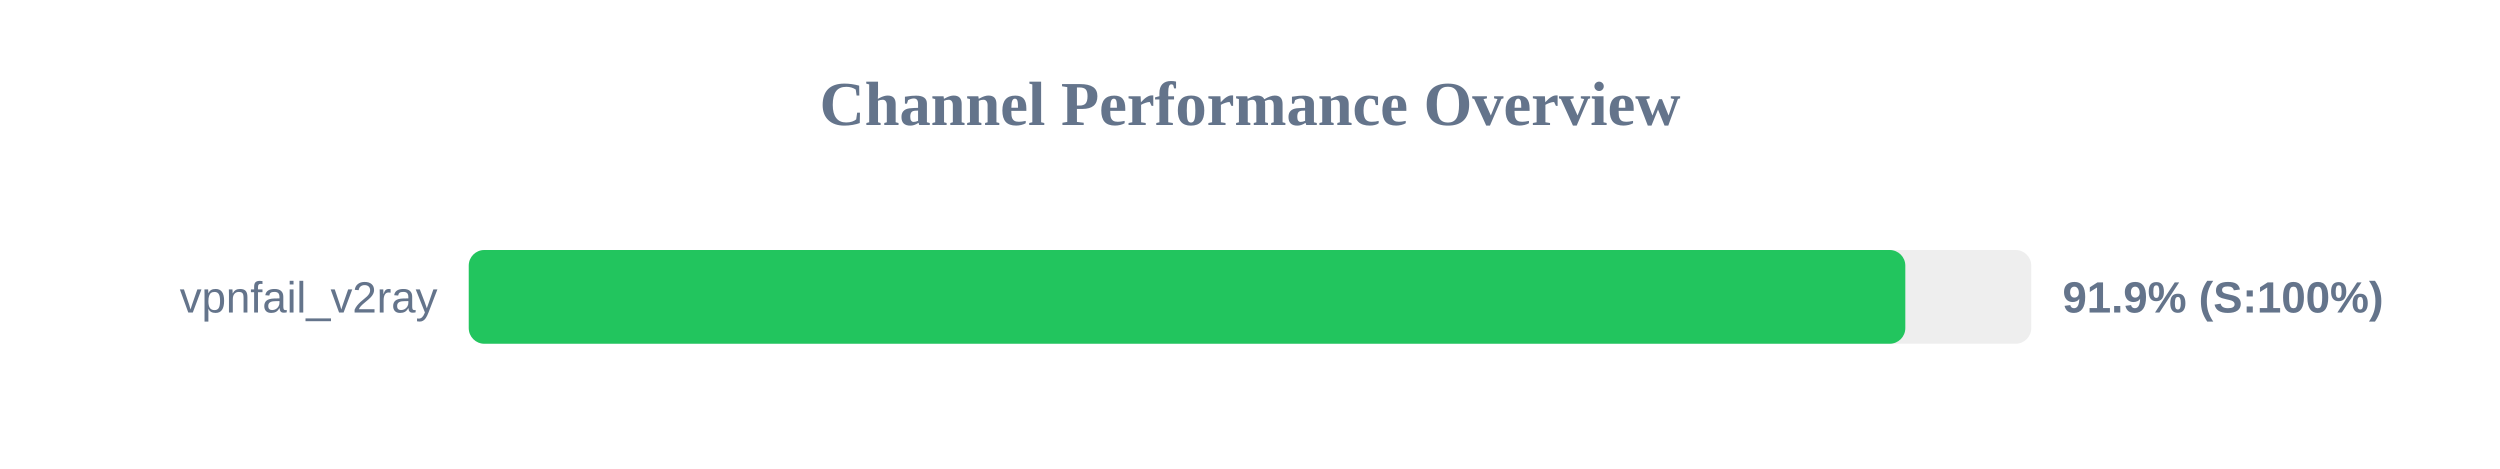
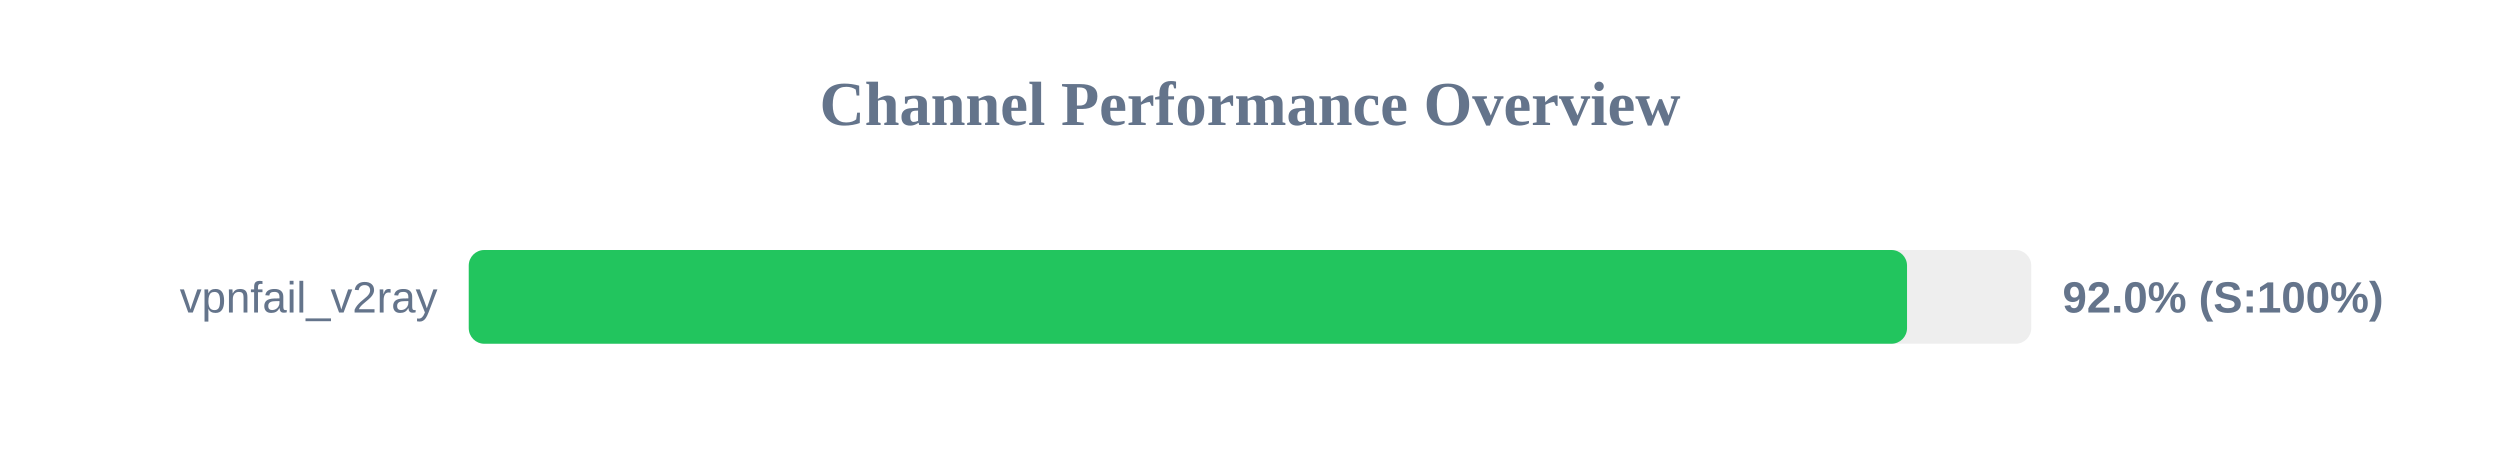
<svg xmlns="http://www.w3.org/2000/svg" width="800" height="150" version="1.1">
  <style>
        .row { font: 14px Arial; fill: #64748b; }
        .score { font: bold 14px Arial; fill: #64748b; }
    </style>
  <text x="400" y="40" text-anchor="middle" font-size="20px" font-weight="bold" fill="#64748b">Channel Performance Overview</text>
  <rect x="150" y="80" width="500" height="30" fill="#eee" rx="5" />
-   <rect x="150" y="80" width="459.7" height="30" fill="#22c55e" rx="5" />
+   <rect x="150" y="80" width="460.25" height="30" fill="#22c55e" rx="5" />
  <text x="140" y="100" text-anchor="end" class="row">vpnfail_v2ray</text>
-   <text x="660" y="100" text-anchor="start" class="score">91.9% (S:100%)</text>
+   <text x="660" y="100" text-anchor="start" class="score">92.0% (S:100%)</text>
</svg>
